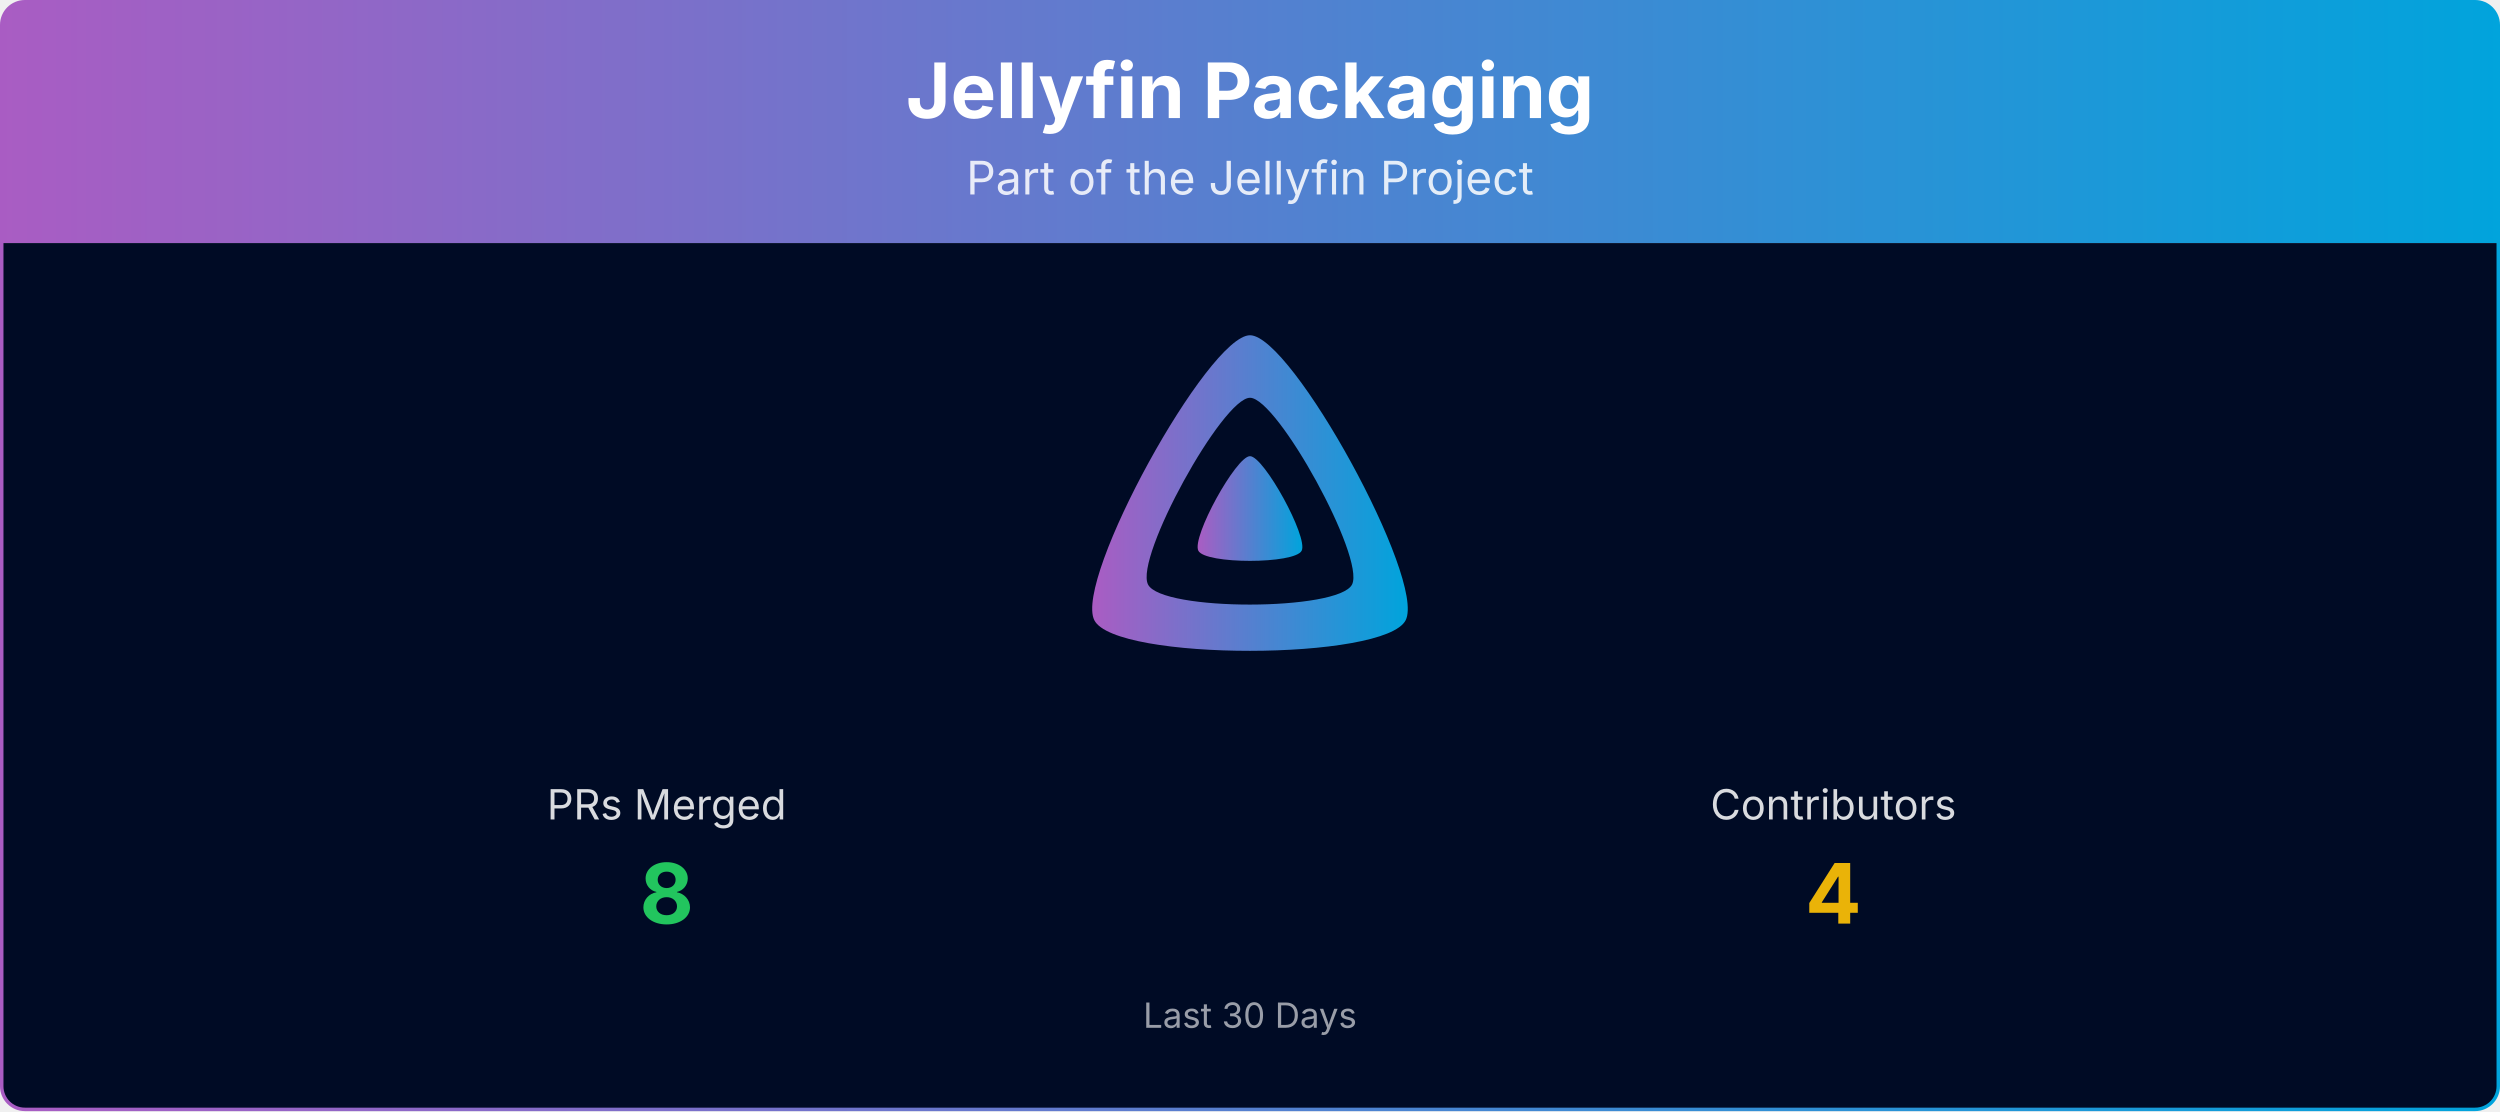
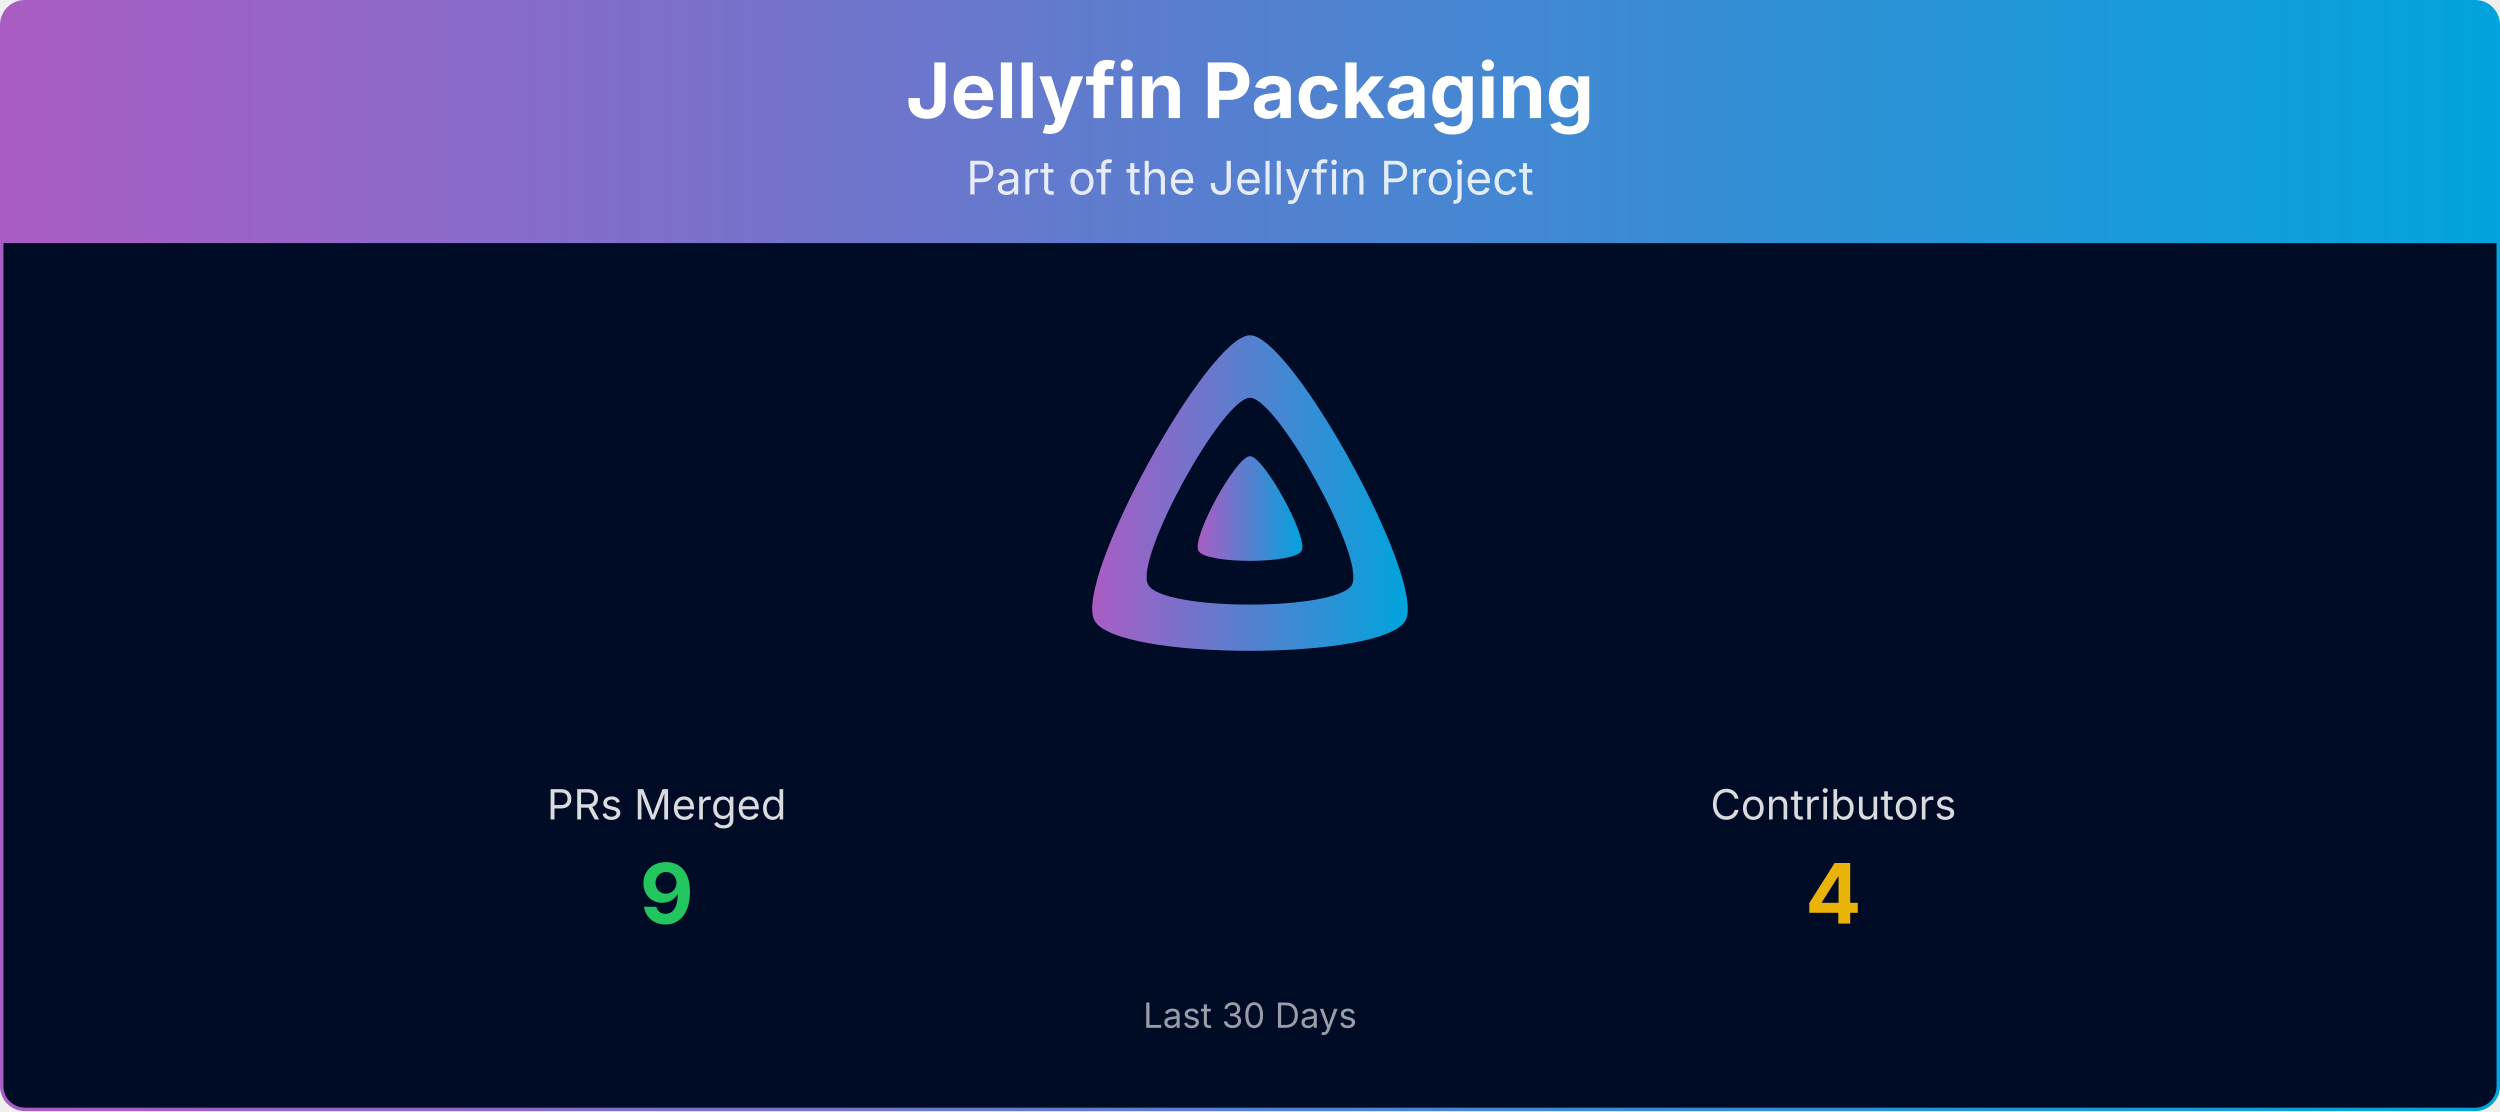
<svg xmlns="http://www.w3.org/2000/svg" viewBox="0 0 1080 480" width="100%" role="img" aria-label="Jellyfin Packaging">
  <defs>
    <linearGradient id="banner-jellyfin-packaging-grad" x1="0" y1="0" x2="1" y2="0">
      <stop offset="0%" stop-color="#AA5CC3" />
      <stop offset="100%" stop-color="#00A4DC" />
    </linearGradient>
    <clipPath id="banner-jellyfin-packaging-grad-clip">
      <rect x="0.75" y="0.75" width="1078.5" height="478.5" rx="10" ry="10" />
    </clipPath>
  </defs>
  <g clip-path="url(#banner-jellyfin-packaging-grad-clip)">
    <path d="M0.75,10.75 A10.0,10.0 0 0 1 10.75,0.75 L1069.25,0.75 A10.0,10.0 0 0 1 1079.25,10.75 L1079.25,105.00 L0.75,105.00 Z" fill="url(#banner-jellyfin-packaging-grad)" />
    <text x="540.0" y="51" text-anchor="middle" font-size="33" font-weight="700" font-family="Plus Jakarta Sans, system-ui, -apple-system, Segoe UI, sans-serif" fill="#ffffff">Jellyfin Packaging</text>
    <text x="540.0" y="84" text-anchor="middle" font-size="20" font-family="Plus Jakarta Sans, system-ui, -apple-system, Segoe UI, sans-serif" fill="#ffffff" opacity="0.85">Part of the Jellyfin Project</text>
    <rect x="0.75" y="105" width="1078.5" height="374.25" fill="#000b25" />
    <g transform="translate(465.00,138.00) scale(0.29297)">
      <path fill="url(#banner-jellyfin-packaging-grad)" fill-rule="evenodd" d="M256,23.3c-61.6,0-259.8,359.4-229.6,420.1s429.3,60,459.2,0S317.6,23.3,256,23.3zM406.5,390.8c-19.6,39.3-281.1,39.8-300.9,0s110.1-275.3,150.4-275.3S426.1,351.4,406.5,390.8z" />
      <path fill="url(#banner-jellyfin-packaging-grad)" d="M256,201.6c-20.4,0-86.2,119.3-76.2,139.4s142.5,19.9,152.4,0S276.5,201.6,256,201.6z" />
    </g>
    <text x="288.0" y="354.0" text-anchor="middle" font-size="18" font-family="Plus Jakarta Sans, system-ui, -apple-system, Segoe UI, sans-serif" fill="#ffffff" opacity="0.85">PRs Merged</text>
-     <text x="288.0" y="399.0" text-anchor="middle" font-size="36" font-weight="700" font-family="Plus Jakarta Sans, system-ui, -apple-system, Segoe UI, sans-serif" fill="#22c55e">8</text>
+     <text x="288.0" y="399.0" text-anchor="middle" font-size="36" font-weight="700" font-family="Plus Jakarta Sans, system-ui, -apple-system, Segoe UI, sans-serif" fill="#22c55e">9</text>
    <text x="792.0" y="354.0" text-anchor="middle" font-size="18" font-family="Plus Jakarta Sans, system-ui, -apple-system, Segoe UI, sans-serif" fill="#ffffff" opacity="0.85">Contributors</text>
    <text x="792.0" y="399.0" text-anchor="middle" font-size="36" font-weight="700" font-family="Plus Jakarta Sans, system-ui, -apple-system, Segoe UI, sans-serif" fill="#eab308">4</text>
    <text x="540.0" y="444.0" text-anchor="middle" font-size="15" font-family="Plus Jakarta Sans, system-ui, -apple-system, Segoe UI, sans-serif" fill="#ffffff" opacity="0.6">Last 30 Days</text>
  </g>
  <rect x="0.75" y="0.75" width="1078.5" height="478.5" rx="10" ry="10" fill="none" stroke="url(#banner-jellyfin-packaging-grad)" stroke-width="1.5" />
</svg>
